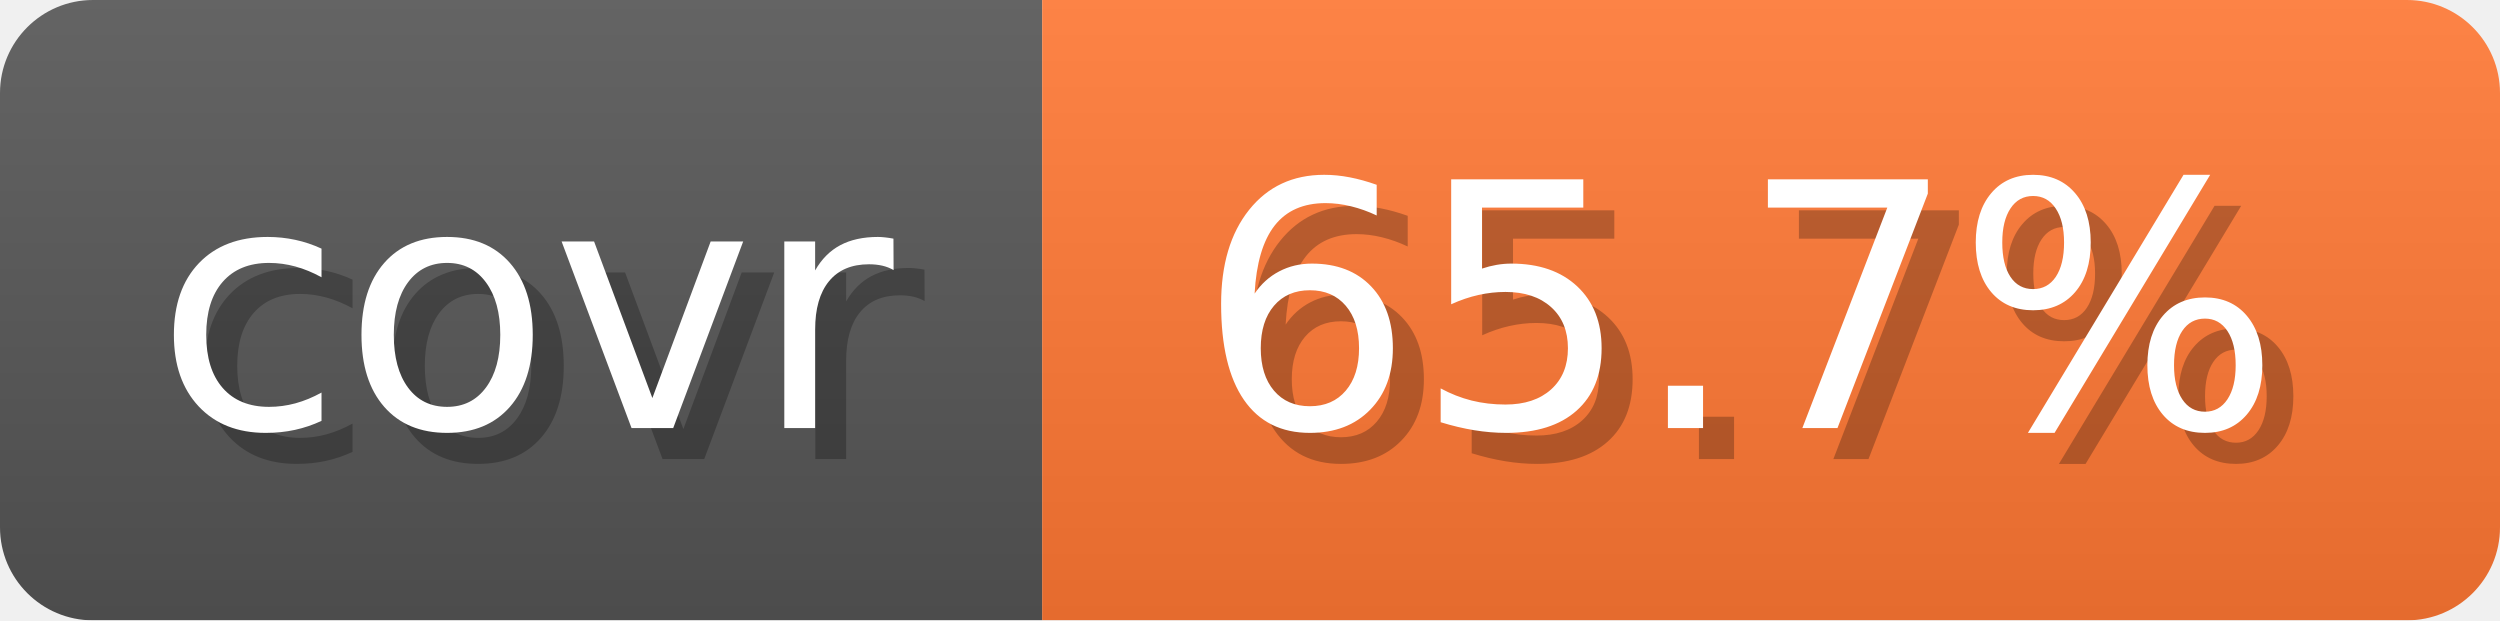
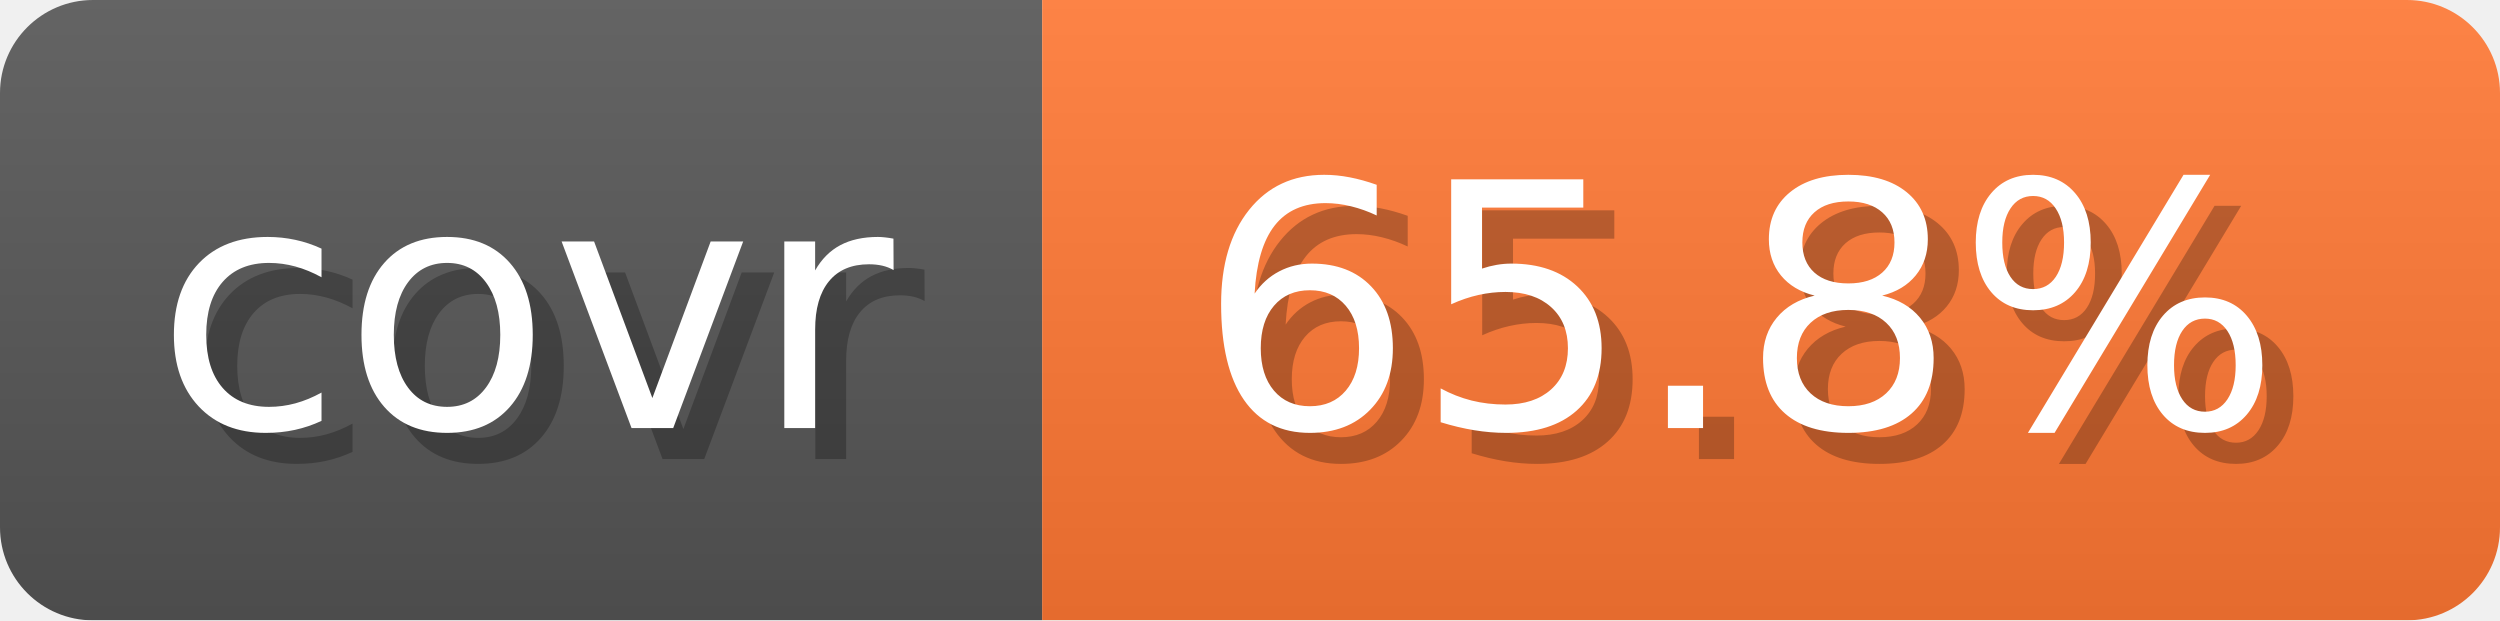
- <svg xmlns="http://www.w3.org/2000/svg" width="80.6" height="20" viewBox="0 0 806 200" role="img" aria-label="covr: 65.7%">
+ <svg xmlns="http://www.w3.org/2000/svg" width="80.6" height="20" viewBox="0 0 806 200" role="img" aria-label="covr: 65.8%">
  <linearGradient id="gradient" x2="0" y2="100%">
    <stop offset="0" stop-opacity=".1" stop-color="#EEE" />
    <stop offset="1" stop-opacity=".1" />
  </linearGradient>
  <mask id="round">
    <rect width="806" height="200" rx="30" fill="#FFF" />
  </mask>
  <g mask="url(#round)">
    <rect width="336" height="200" fill="#555" />
    <rect x="336" width="470" height="200" fill="#F73" />
    <rect width="806" height="200" fill="url(#gradient)" />
  </g>
  <g aria-hidden="true" text-anchor="start" font-family="Verdana,DejaVu Sans,sans-serif" font-size="110">
    <text x="60" y="148" textLength="236" fill="#000" opacity="0.25">covr</text>
    <text x="50" y="138" textLength="236" fill="#fff">covr</text>
-     <text x="396" y="148" textLength="370" fill="#000" opacity="0.25">65.7%</text>
-     <text x="386" y="138" textLength="370" fill="#fff">65.7%</text>
+     <text x="396" y="148" textLength="370" fill="#000" opacity="0.25">65.8%</text>
+     <text x="386" y="138" textLength="370" fill="#fff">65.8%</text>
  </g>
</svg>
